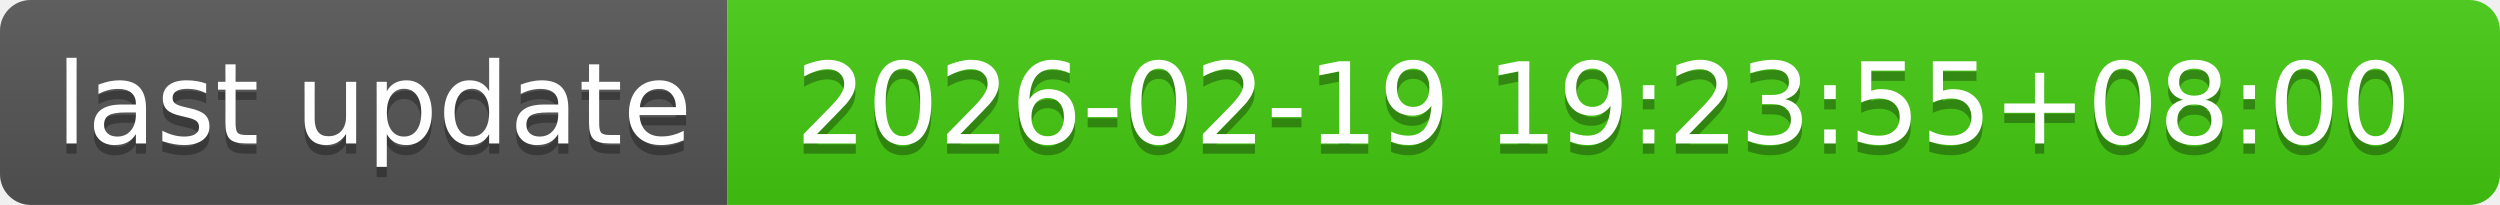
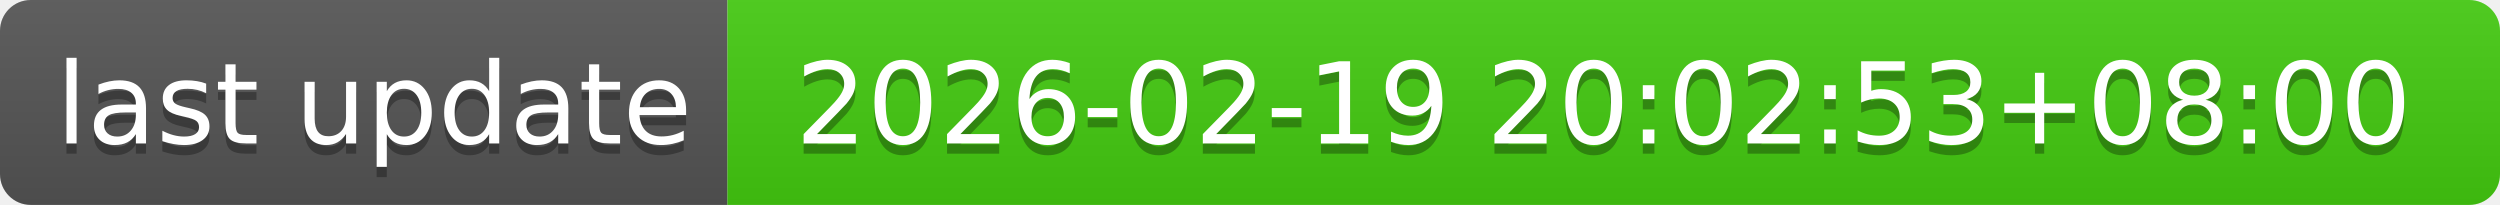
- <svg xmlns="http://www.w3.org/2000/svg" width="244" height="20" role="img" aria-label="last update: 2026-02-19 19:23:55+08:00">
+ <svg xmlns="http://www.w3.org/2000/svg" width="244" height="20" role="img" aria-label="last update: 2026-02-19 20:02:53+08:00">
  <linearGradient id="s" x2="0" y2="100%">
    <stop offset="0" stop-color="#bbb" stop-opacity=".1" />
    <stop offset="1" stop-opacity=".1" />
  </linearGradient>
  <clipPath id="r">
    <rect width="244" height="20" rx="3" fill="#fff" />
  </clipPath>
  <g clip-path="url(#r)">
    <rect width="71" height="20" fill="#555" />
    <rect x="71" width="173" height="20" fill="#4c1" />
    <rect width="244" height="20" fill="url(#s)" />
  </g>
  <g fill="#fff" text-anchor="middle" font-family="Verdana,Geneva,DejaVu Sans,sans-serif" text-rendering="geometricPrecision" font-size="110">
    <text aria-hidden="true" x="365" y="150" fill="#010101" fill-opacity=".3" transform="scale(.1)" textLength="610">last update</text>
    <text x="365" y="140" transform="scale(.1)" fill="#fff" textLength="610">last update</text>
-     <text aria-hidden="true" x="1565" y="150" fill="#010101" fill-opacity=".3" transform="scale(.1)" textLength="1630">2026-02-19 19:23:55+08:00</text>
-     <text x="1565" y="140" transform="scale(.1)" fill="#fff" textLength="1630">2026-02-19 19:23:55+08:00</text>
+     <text aria-hidden="true" x="1565" y="150" fill="#010101" fill-opacity=".3" transform="scale(.1)" textLength="1630">2026-02-19 20:02:53+08:00</text>
+     <text x="1565" y="140" transform="scale(.1)" fill="#fff" textLength="1630">2026-02-19 20:02:53+08:00</text>
  </g>
</svg>
